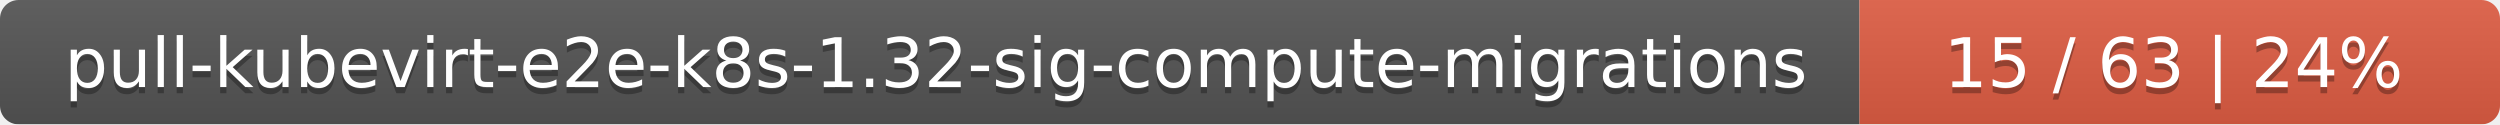
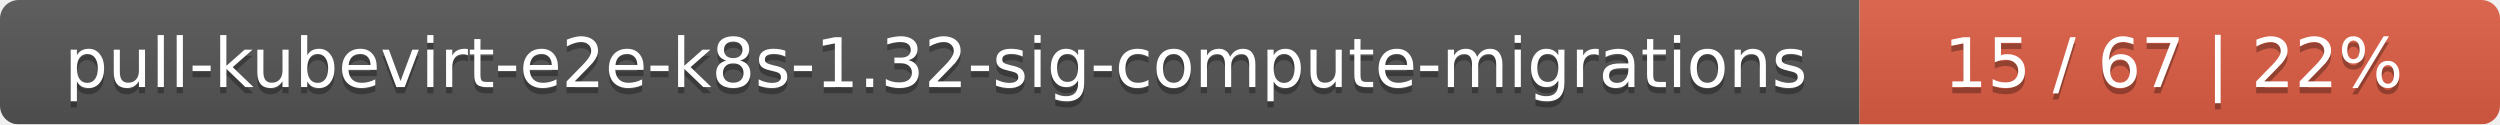
<svg xmlns="http://www.w3.org/2000/svg" width="402" height="20">
  <linearGradient id="smooth" x2="0" y2="100%">
    <stop offset="0" stop-color="#bbb" stop-opacity=".1" />
    <stop offset="1" stop-opacity=".1" />
  </linearGradient>
  <mask id="round">
    <rect width="402" height="20" rx="3" fill="#fff" />
  </mask>
  <g mask="url(#round)">
    <rect width="299" height="20" fill="#555" />
    <rect x="299" width="103" height="20" fill="#e05d44" />
    <rect width="402" height="20" fill="url(#smooth)" />
  </g>
  <g fill="#fff" text-anchor="middle" font-family="DejaVu Sans,Verdana,Geneva,sans-serif" font-size="11">
    <text x="150.5" y="15" fill="#010101" fill-opacity=".3">pull-kubevirt-e2e-k8s-1.32-sig-compute-migrations</text>
    <text x="150.5" y="14">pull-kubevirt-e2e-k8s-1.32-sig-compute-migrations</text>
-     <text x="349.5" y="15" fill="#010101" fill-opacity=".3">15 / 63    |    24%</text>
-     <text x="349.5" y="14">15 / 63    |    24%</text>
+     <text x="349.5" y="15" fill="#010101" fill-opacity=".3">15 / 67    |    22%</text>
+     <text x="349.5" y="14">15 / 67    |    22%</text>
  </g>
</svg>
